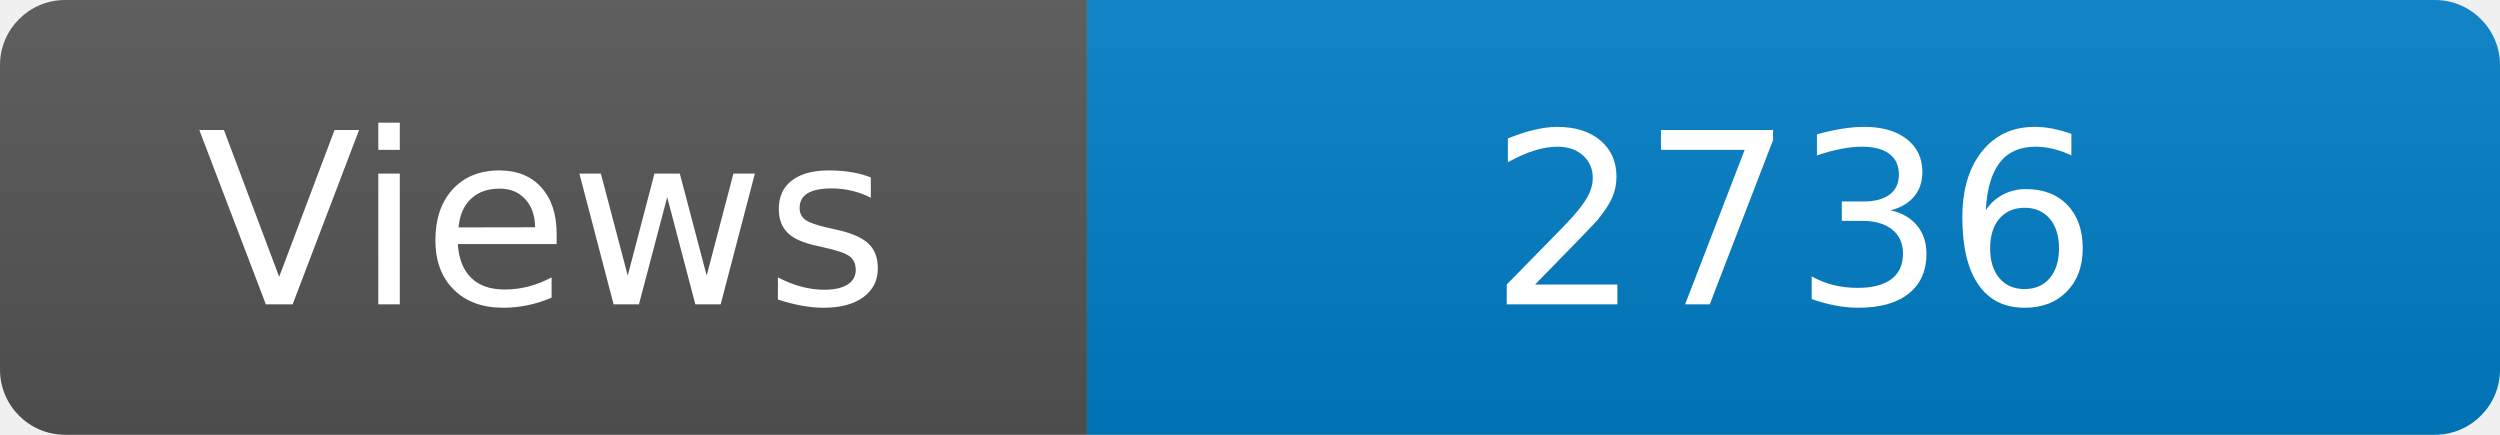
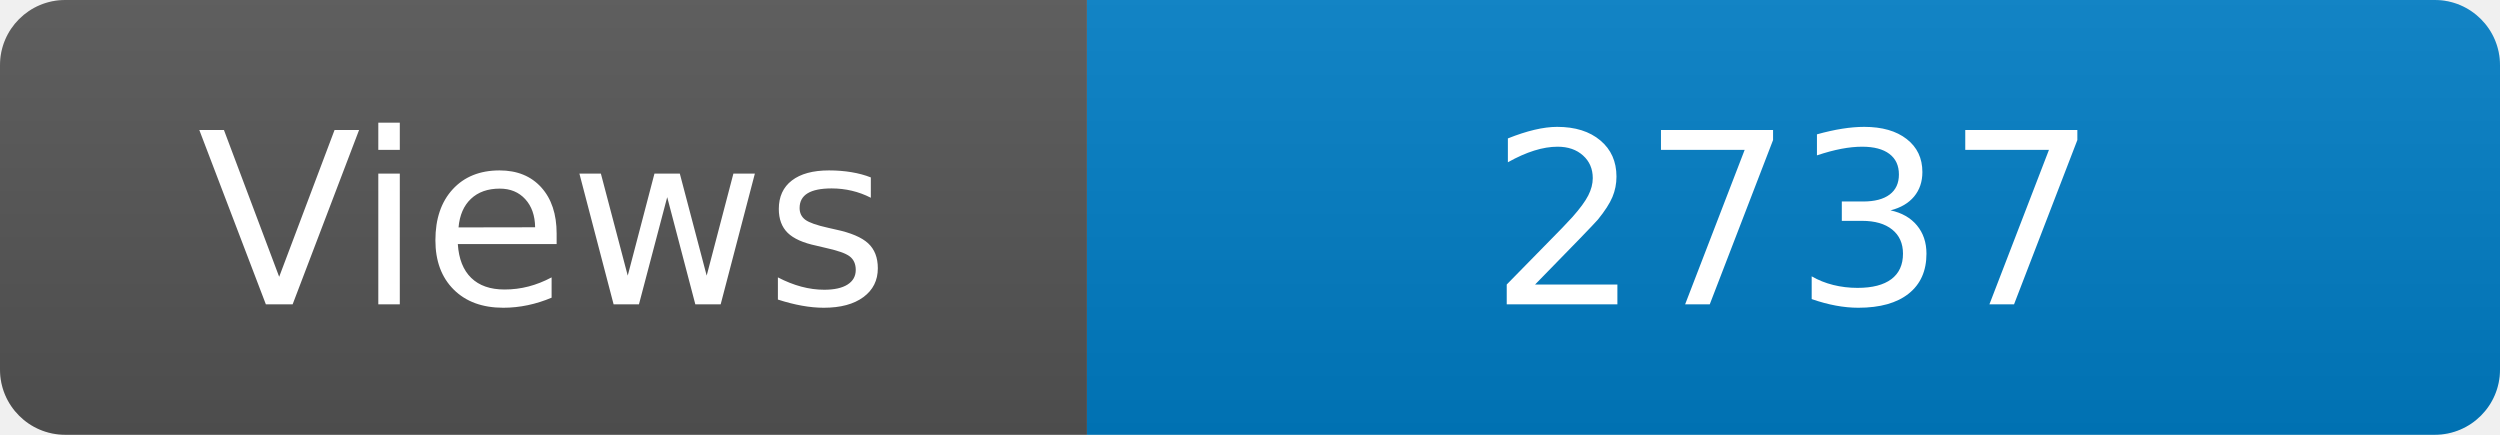
<svg xmlns="http://www.w3.org/2000/svg" width="115" height="20" role="img" aria-label="Maintained?: yes">
  <linearGradient id="s" x2="0" y2="100%">
    <stop offset="0" stop-color="#bbb" stop-opacity=".1" />
    <stop offset="1" stop-opacity=".1" />
  </linearGradient>
  <clipPath id="r">
    <rect width="115" height="20" rx="3" fill="#fff" />
  </clipPath>
  <g clip-path="url(#r)">
    <rect width="50" height="20" fill="#555" />
    <rect x="50" width="160" height="20" fill="#007ec6" />
    <rect width="115" height="20" fill="url(#s)" />
  </g>
  <g fill="#fff" text-anchor="middle" font-family="Verdana,Geneva,DejaVu Sans,sans-serif" font-size="110">
    <text x="250" y="140" transform="scale(.1)" fill="#fff">Views</text>
-     <text x="825" y="140" transform="scale(.1)" fill="#fff">2736</text>
+     <text x="825" y="140" transform="scale(.1)" fill="#fff">2737</text>
  </g>
</svg>
